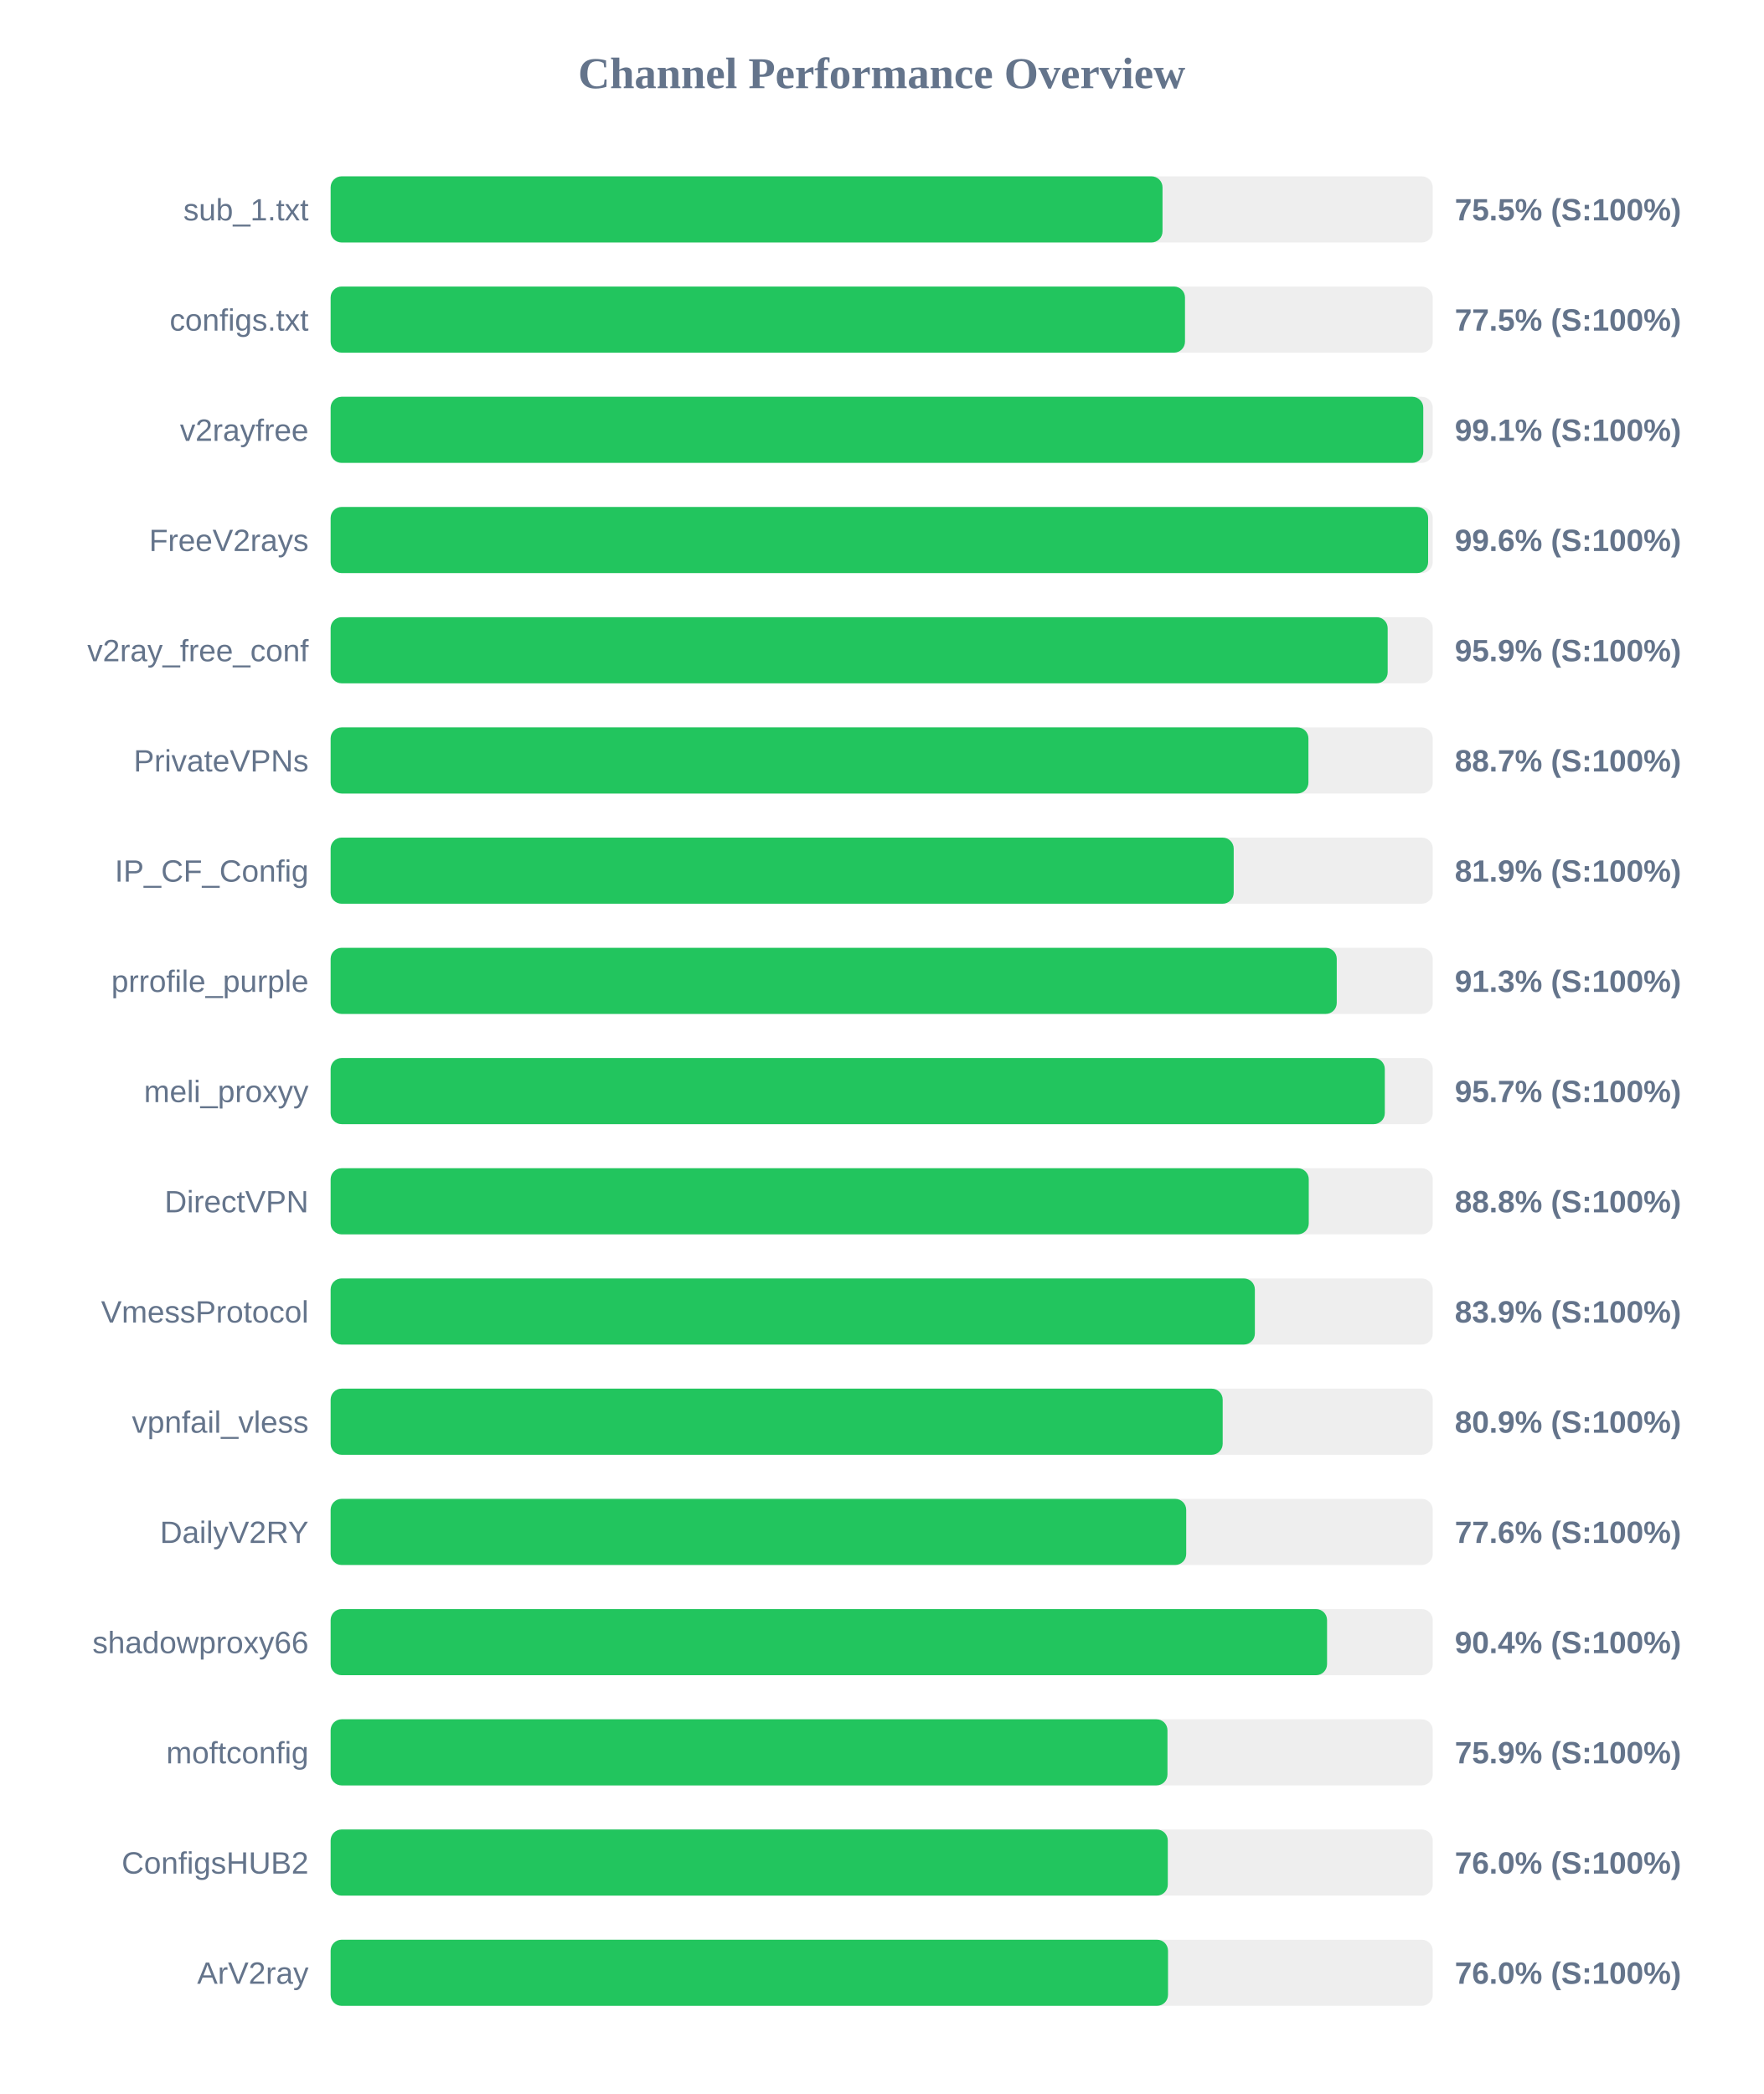
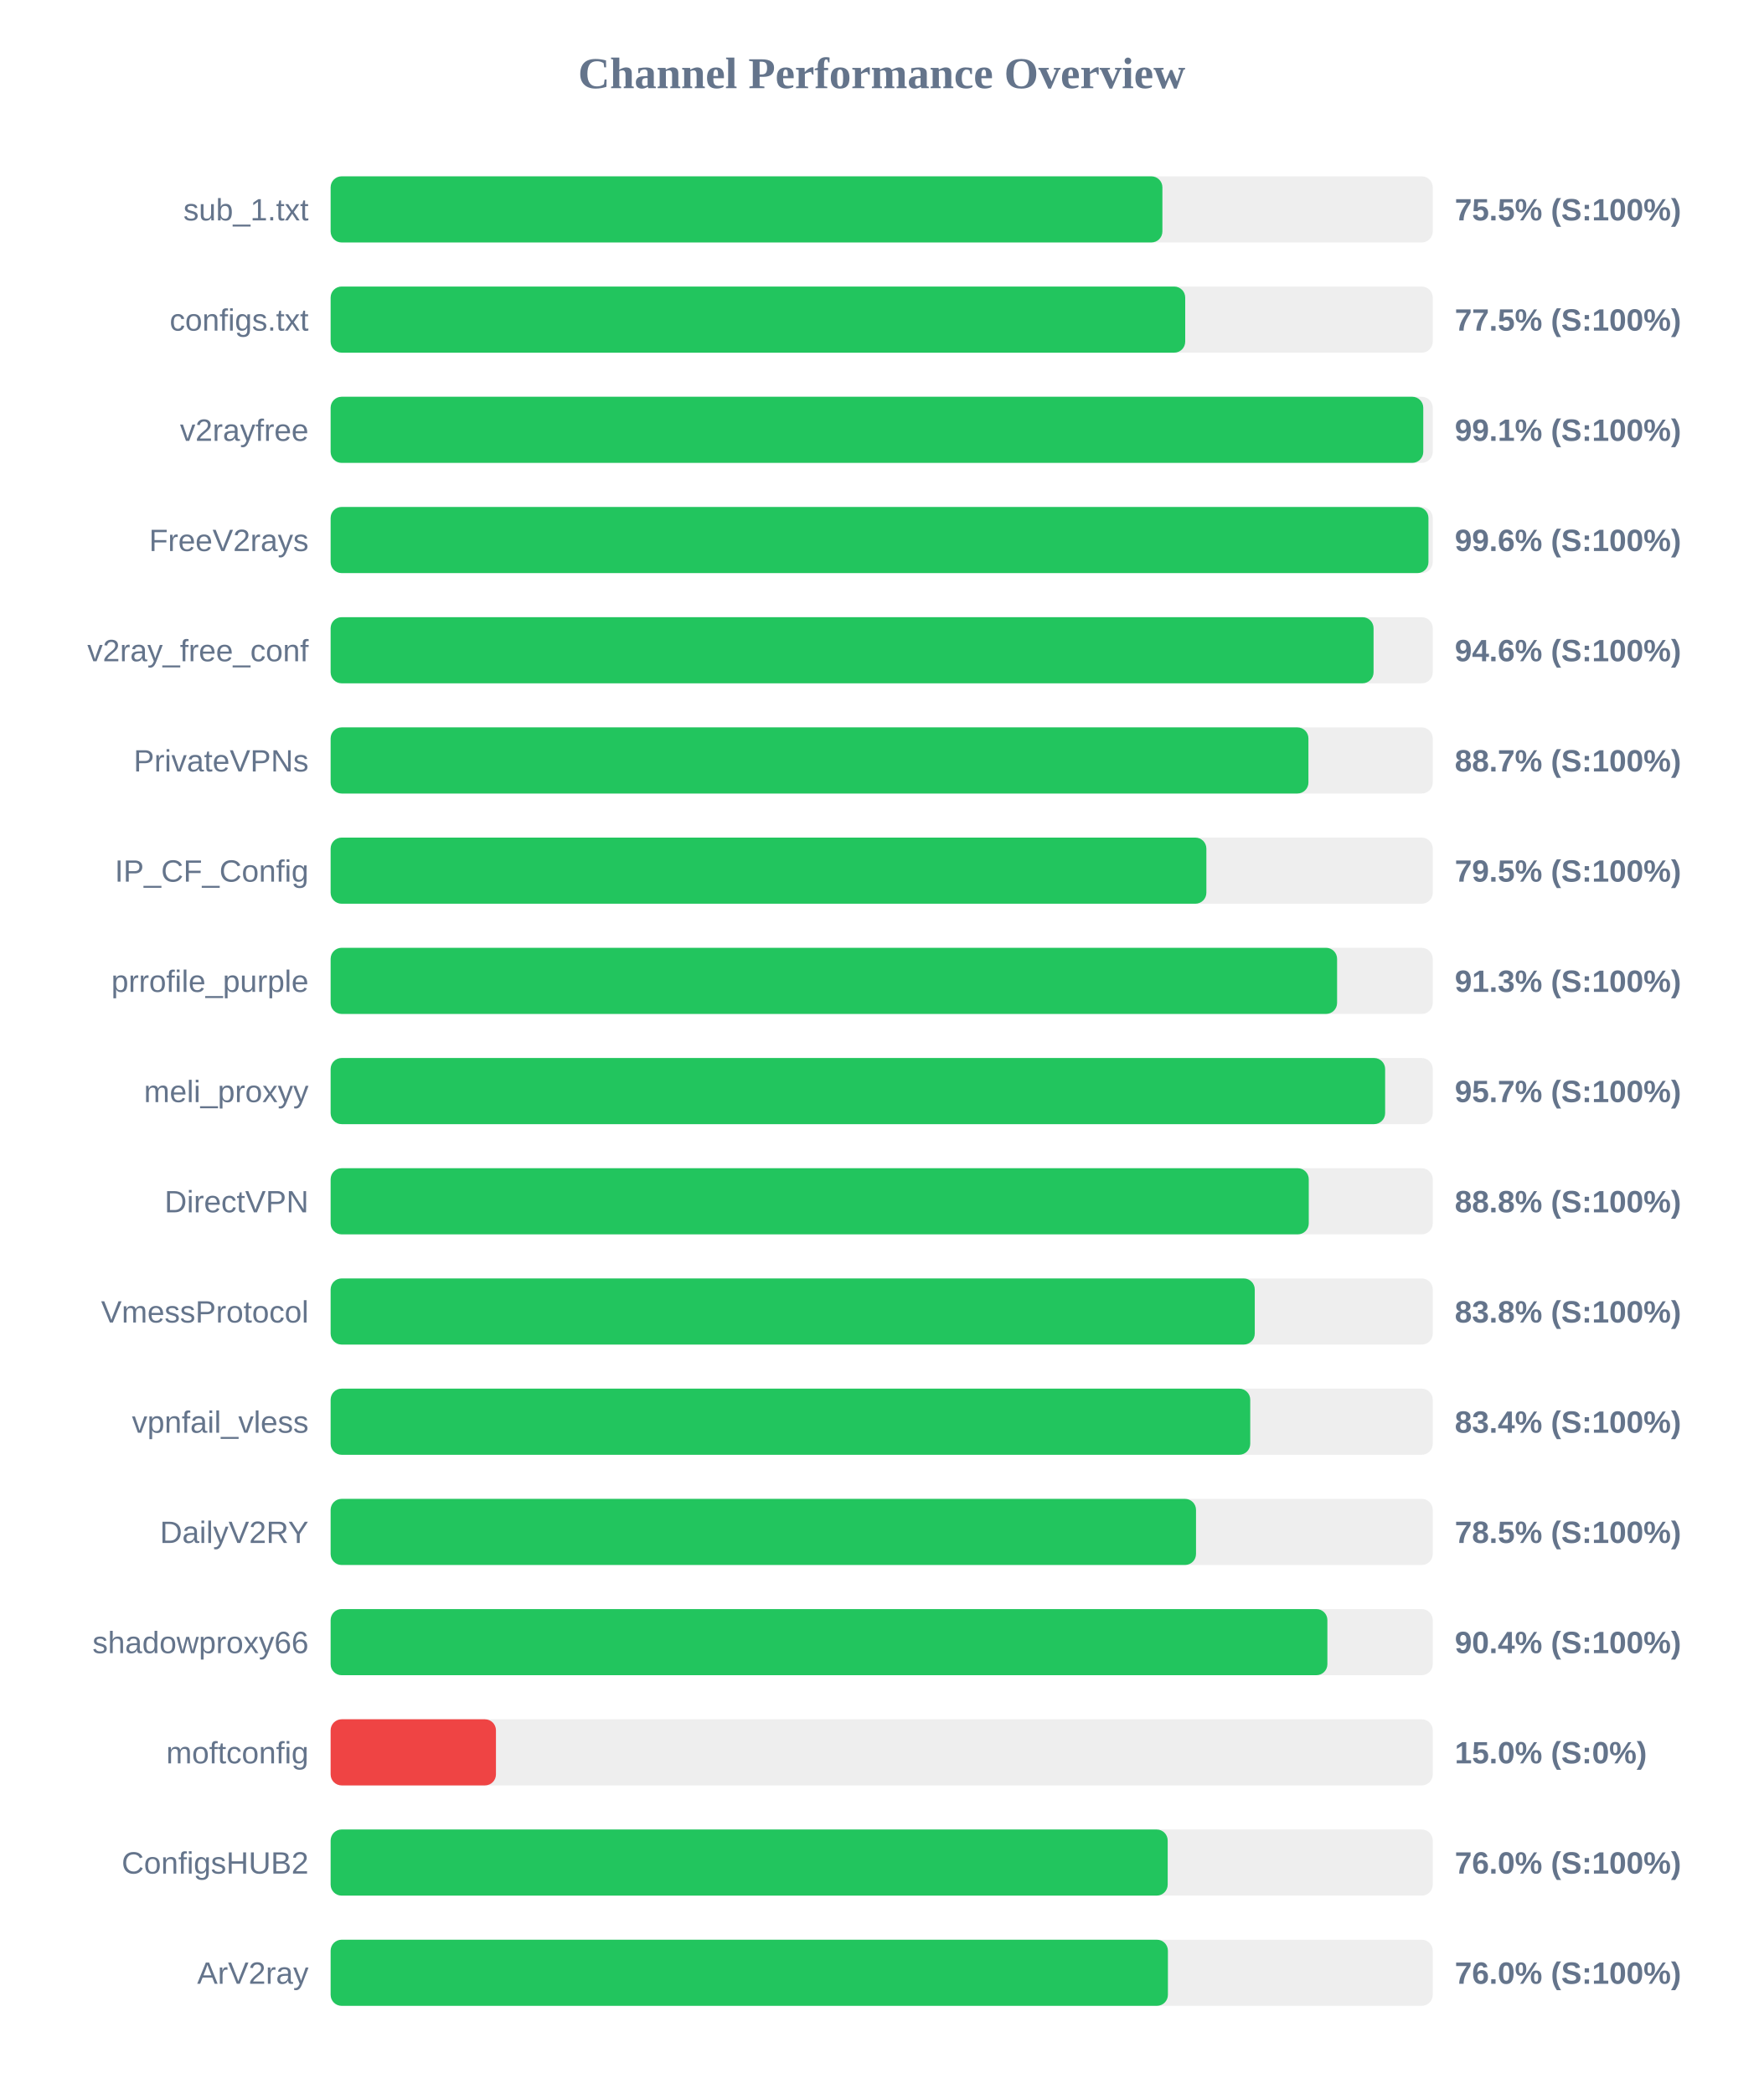
<svg xmlns="http://www.w3.org/2000/svg" width="800" height="950" version="1.1">
  <style>
        .row { font: 14px Arial; fill: #64748b; }
        .score { font: bold 14px Arial; fill: #64748b; }
    </style>
  <text x="400" y="40" text-anchor="middle" font-size="20px" font-weight="bold" fill="#64748b">Channel Performance Overview</text>
  <rect x="150" y="80" width="500" height="30" fill="#eee" rx="5" />
-   <rect x="150" y="80" width="377.4" height="30" fill="#22c55e" rx="5" />
+   <rect x="150" y="80" width="377.35" height="30" fill="#22c55e" rx="5" />
  <text x="140" y="100" text-anchor="end" class="row">sub_1.txt</text>
  <text x="660" y="100" text-anchor="start" class="score">75.5% (S:100%)</text>
  <rect x="150" y="130" width="500" height="30" fill="#eee" rx="5" />
-   <rect x="150" y="130" width="387.6" height="30" fill="#22c55e" rx="5" />
+   <rect x="150" y="130" width="387.7" height="30" fill="#22c55e" rx="5" />
  <text x="140" y="150" text-anchor="end" class="row">configs.txt</text>
  <text x="660" y="150" text-anchor="start" class="score">77.5% (S:100%)</text>
  <rect x="150" y="180" width="500" height="30" fill="#eee" rx="5" />
  <rect x="150" y="180" width="495.7" height="30" fill="#22c55e" rx="5" />
  <text x="140" y="200" text-anchor="end" class="row">v2rayfree</text>
  <text x="660" y="200" text-anchor="start" class="score">99.1% (S:100%)</text>
  <rect x="150" y="230" width="500" height="30" fill="#eee" rx="5" />
-   <rect x="150" y="230" width="497.9" height="30" fill="#22c55e" rx="5" />
+   <rect x="150" y="230" width="498.05" height="30" fill="#22c55e" rx="5" />
  <text x="140" y="250" text-anchor="end" class="row">FreeV2rays</text>
  <text x="660" y="250" text-anchor="start" class="score">99.6% (S:100%)</text>
  <rect x="150" y="280" width="500" height="30" fill="#eee" rx="5" />
-   <rect x="150" y="280" width="479.55" height="30" fill="#22c55e" rx="5" />
+   <rect x="150" y="280" width="473.15" height="30" fill="#22c55e" rx="5" />
  <text x="140" y="300" text-anchor="end" class="row">v2ray_free_conf</text>
-   <text x="660" y="300" text-anchor="start" class="score">95.9% (S:100%)</text>
+   <text x="660" y="300" text-anchor="start" class="score">94.6% (S:100%)</text>
  <rect x="150" y="330" width="500" height="30" fill="#eee" rx="5" />
  <rect x="150" y="330" width="443.6" height="30" fill="#22c55e" rx="5" />
  <text x="140" y="350" text-anchor="end" class="row">PrivateVPNs</text>
  <text x="660" y="350" text-anchor="start" class="score">88.7% (S:100%)</text>
  <rect x="150" y="380" width="500" height="30" fill="#eee" rx="5" />
-   <rect x="150" y="380" width="409.7" height="30" fill="#22c55e" rx="5" />
+   <rect x="150" y="380" width="397.3" height="30" fill="#22c55e" rx="5" />
  <text x="140" y="400" text-anchor="end" class="row">IP_CF_Config</text>
-   <text x="660" y="400" text-anchor="start" class="score">81.9% (S:100%)</text>
+   <text x="660" y="400" text-anchor="start" class="score">79.5% (S:100%)</text>
  <rect x="150" y="430" width="500" height="30" fill="#eee" rx="5" />
-   <rect x="150" y="430" width="456.45" height="30" fill="#22c55e" rx="5" />
+   <rect x="150" y="430" width="456.6" height="30" fill="#22c55e" rx="5" />
  <text x="140" y="450" text-anchor="end" class="row">prrofile_purple</text>
  <text x="660" y="450" text-anchor="start" class="score">91.3% (S:100%)</text>
  <rect x="150" y="480" width="500" height="30" fill="#eee" rx="5" />
-   <rect x="150" y="480" width="478.25" height="30" fill="#22c55e" rx="5" />
+   <rect x="150" y="480" width="478.4" height="30" fill="#22c55e" rx="5" />
  <text x="140" y="500" text-anchor="end" class="row">meli_proxyy</text>
  <text x="660" y="500" text-anchor="start" class="score">95.7% (S:100%)</text>
  <rect x="150" y="530" width="500" height="30" fill="#eee" rx="5" />
  <rect x="150" y="530" width="443.75" height="30" fill="#22c55e" rx="5" />
  <text x="140" y="550" text-anchor="end" class="row">DirectVPN</text>
  <text x="660" y="550" text-anchor="start" class="score">88.8% (S:100%)</text>
  <rect x="150" y="580" width="500" height="30" fill="#eee" rx="5" />
-   <rect x="150" y="580" width="419.3" height="30" fill="#22c55e" rx="5" />
+   <rect x="150" y="580" width="419.25" height="30" fill="#22c55e" rx="5" />
  <text x="140" y="600" text-anchor="end" class="row">VmessProtocol</text>
-   <text x="660" y="600" text-anchor="start" class="score">83.9% (S:100%)</text>
+   <text x="660" y="600" text-anchor="start" class="score">83.8% (S:100%)</text>
  <rect x="150" y="630" width="500" height="30" fill="#eee" rx="5" />
-   <rect x="150" y="630" width="404.7" height="30" fill="#22c55e" rx="5" />
+   <rect x="150" y="630" width="417.2" height="30" fill="#22c55e" rx="5" />
  <text x="140" y="650" text-anchor="end" class="row">vpnfail_vless</text>
-   <text x="660" y="650" text-anchor="start" class="score">80.9% (S:100%)</text>
+   <text x="660" y="650" text-anchor="start" class="score">83.4% (S:100%)</text>
  <rect x="150" y="680" width="500" height="30" fill="#eee" rx="5" />
-   <rect x="150" y="680" width="388.15" height="30" fill="#22c55e" rx="5" />
+   <rect x="150" y="680" width="392.6" height="30" fill="#22c55e" rx="5" />
  <text x="140" y="700" text-anchor="end" class="row">DailyV2RY</text>
-   <text x="660" y="700" text-anchor="start" class="score">77.6% (S:100%)</text>
+   <text x="660" y="700" text-anchor="start" class="score">78.5% (S:100%)</text>
  <rect x="150" y="730" width="500" height="30" fill="#eee" rx="5" />
-   <rect x="150" y="730" width="452.05" height="30" fill="#22c55e" rx="5" />
+   <rect x="150" y="730" width="452.2" height="30" fill="#22c55e" rx="5" />
  <text x="140" y="750" text-anchor="end" class="row">shadowproxy66</text>
  <text x="660" y="750" text-anchor="start" class="score">90.4% (S:100%)</text>
  <rect x="150" y="780" width="500" height="30" fill="#eee" rx="5" />
-   <rect x="150" y="780" width="379.65" height="30" fill="#22c55e" rx="5" />
+   <rect x="150" y="780" width="75.0" height="30" fill="#ef4444" rx="5" />
  <text x="140" y="800" text-anchor="end" class="row">moftconfig</text>
-   <text x="660" y="800" text-anchor="start" class="score">75.9% (S:100%)</text>
+   <text x="660" y="800" text-anchor="start" class="score">15.0% (S:0%)</text>
  <rect x="150" y="830" width="500" height="30" fill="#eee" rx="5" />
-   <rect x="150" y="830" width="379.8" height="30" fill="#22c55e" rx="5" />
+   <rect x="150" y="830" width="379.75" height="30" fill="#22c55e" rx="5" />
  <text x="140" y="850" text-anchor="end" class="row">ConfigsHUB2</text>
  <text x="660" y="850" text-anchor="start" class="score">76.0% (S:100%)</text>
  <rect x="150" y="880" width="500" height="30" fill="#eee" rx="5" />
-   <rect x="150" y="880" width="379.9" height="30" fill="#22c55e" rx="5" />
+   <rect x="150" y="880" width="379.85" height="30" fill="#22c55e" rx="5" />
  <text x="140" y="900" text-anchor="end" class="row">ArV2ray</text>
  <text x="660" y="900" text-anchor="start" class="score">76.0% (S:100%)</text>
</svg>
